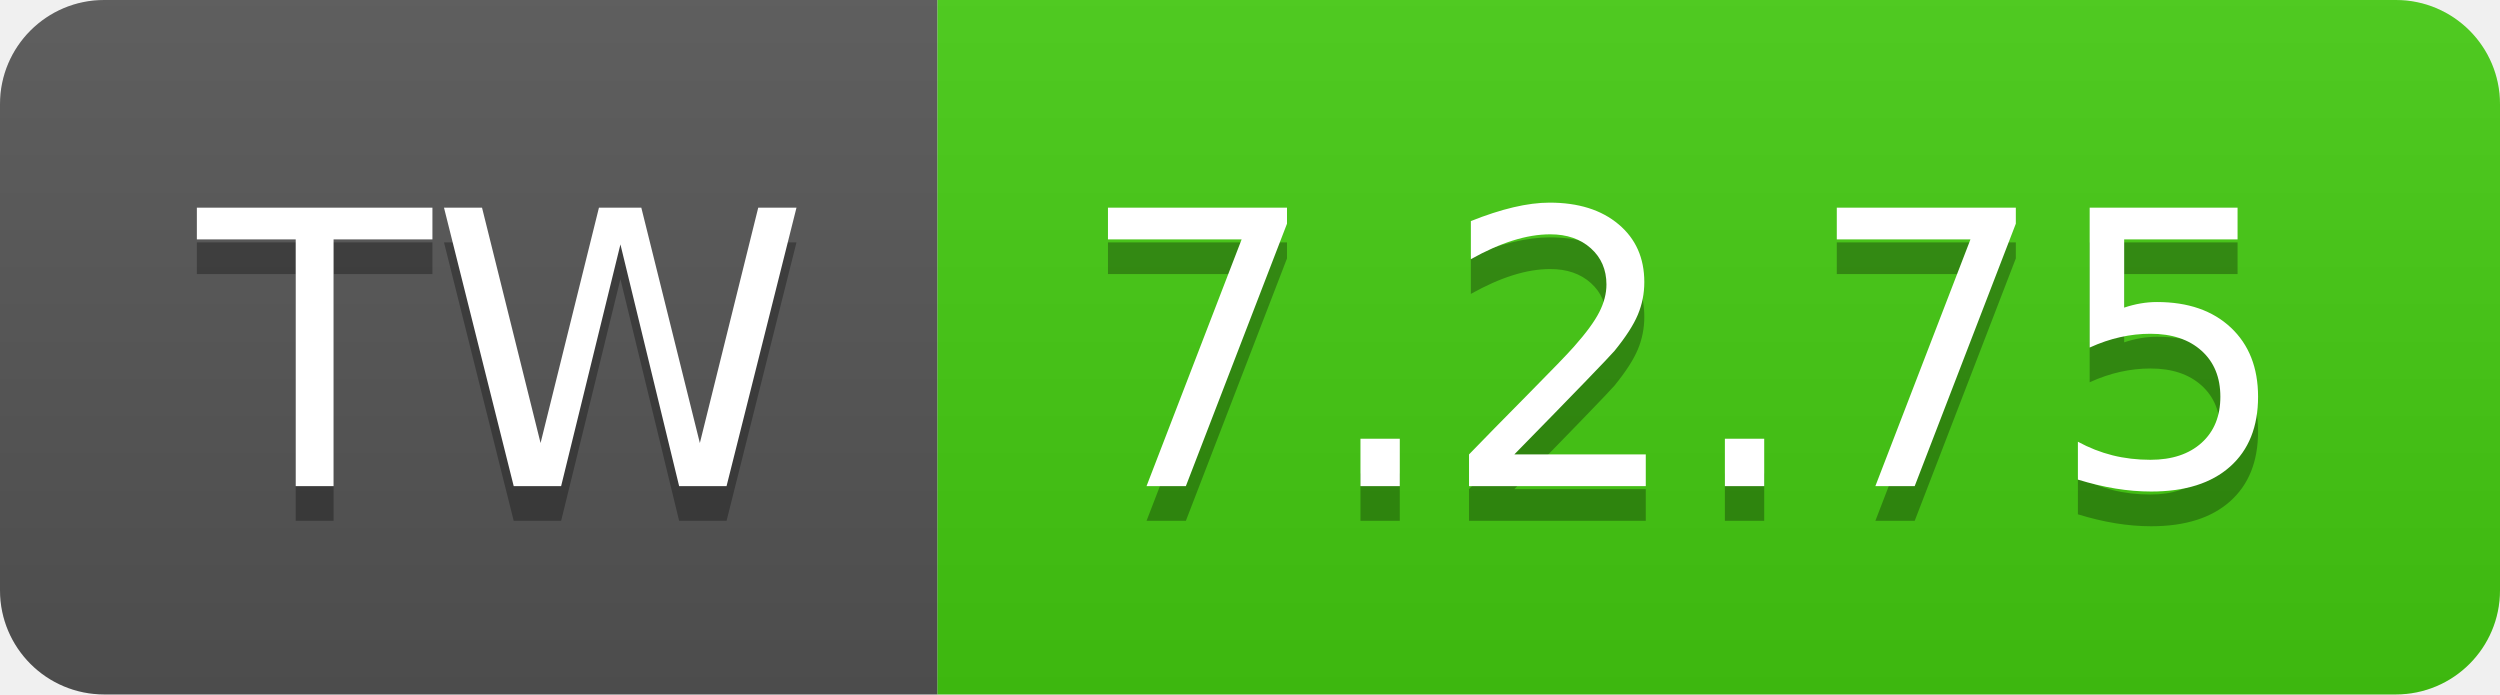
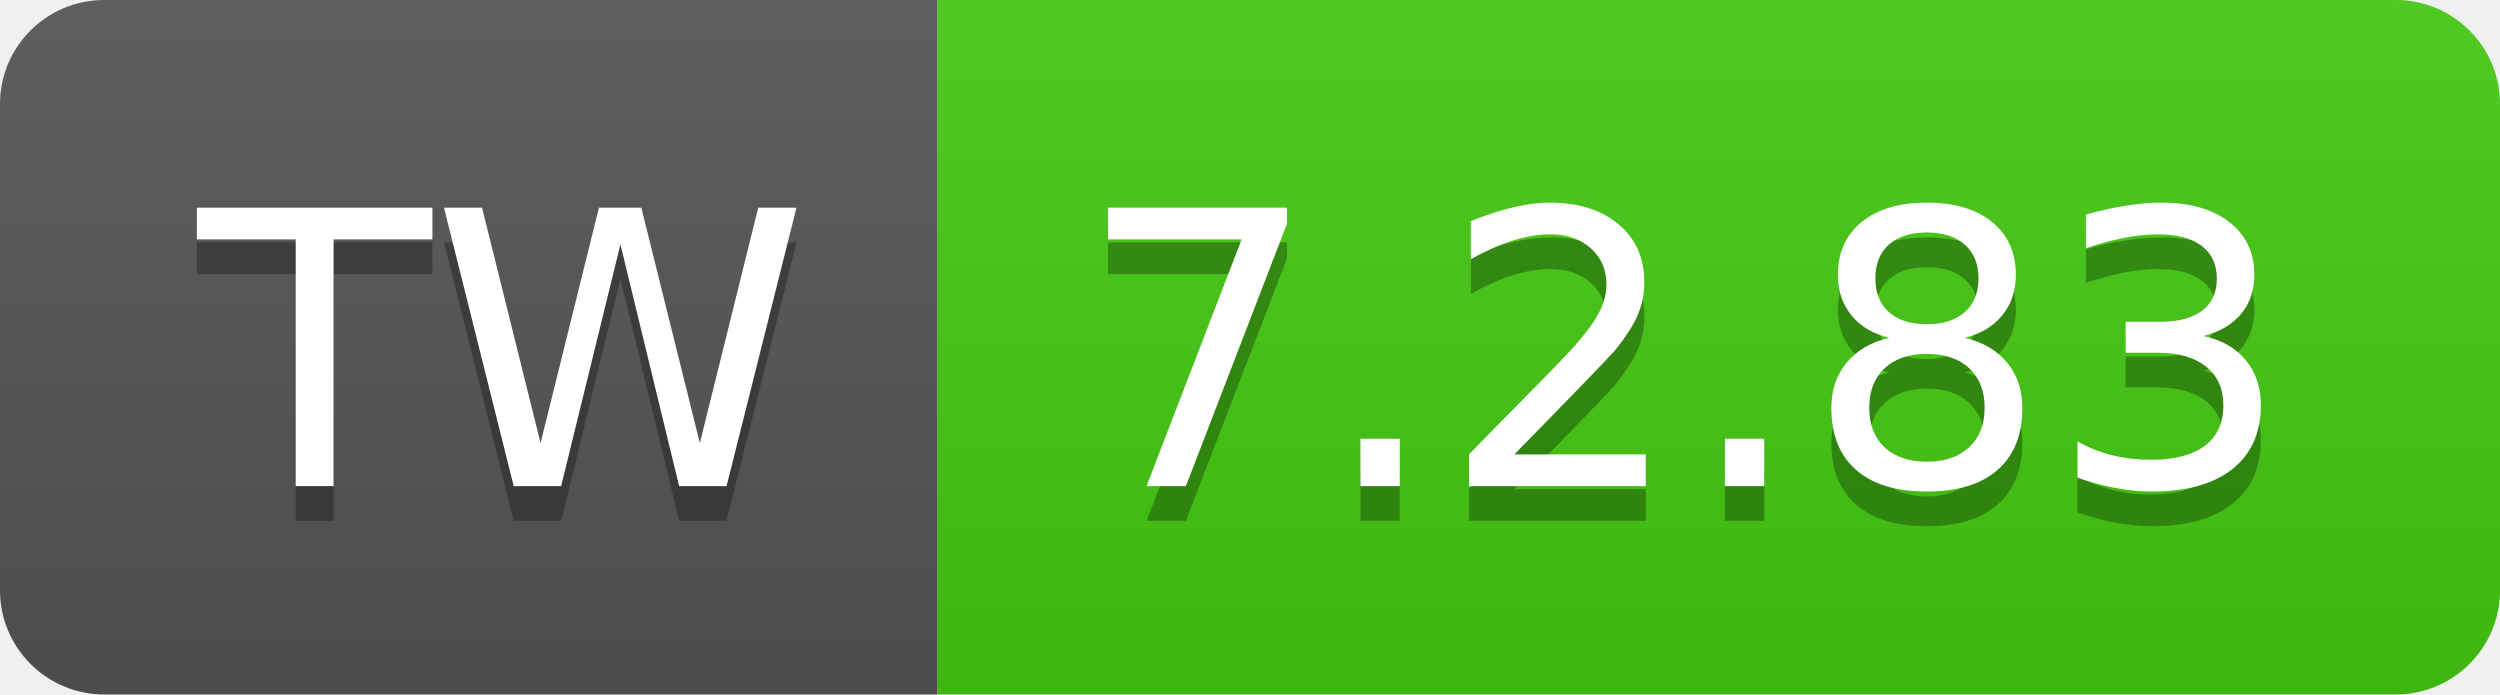
- <svg xmlns="http://www.w3.org/2000/svg" width="72" height="20" role="img" aria-label="TW: 7.2.75">
+ <svg xmlns="http://www.w3.org/2000/svg" width="72" height="20" role="img" aria-label="TW: 7.2.83">
  <linearGradient id="s" x2="0" y2="100%">
    <stop offset="0" stop-color="#bbb" stop-opacity=".1" />
    <stop offset="1" stop-opacity=".1" />
  </linearGradient>
  <clipPath id="r">
    <rect width="72" height="20" rx="3" fill="#fff" />
  </clipPath>
  <g clip-path="url(#r)">
    <rect width="27" height="20" fill="#555" />
    <rect x="27" width="45" height="20" fill="#4c1" />
    <rect width="72" height="20" fill="url(#s)" />
  </g>
  <g fill="#fff" text-anchor="middle" font-family="Verdana,Geneva,DejaVu Sans,sans-serif" text-rendering="geometricPrecision" font-size="110">
    <text aria-hidden="true" x="145" y="150" fill="#010101" fill-opacity=".3" transform="scale(.1)" textLength="170">TW</text>
    <text x="145" y="140" transform="scale(.1)" fill="#fff" textLength="170">TW</text>
-     <text aria-hidden="true" x="485" y="150" fill="#010101" fill-opacity=".3" transform="scale(.1)" textLength="350">7.2.75</text>
-     <text x="485" y="140" transform="scale(.1)" fill="#fff" textLength="350">7.2.75</text>
+     <text aria-hidden="true" x="485" y="150" fill="#010101" fill-opacity=".3" transform="scale(.1)" textLength="350">7.2.83</text>
+     <text x="485" y="140" transform="scale(.1)" fill="#fff" textLength="350">7.2.83</text>
  </g>
</svg>
